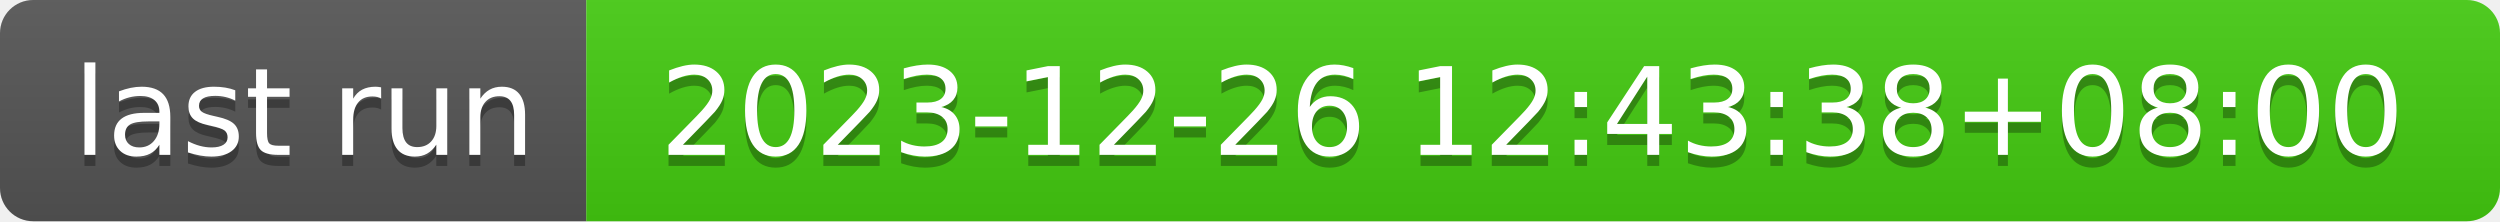
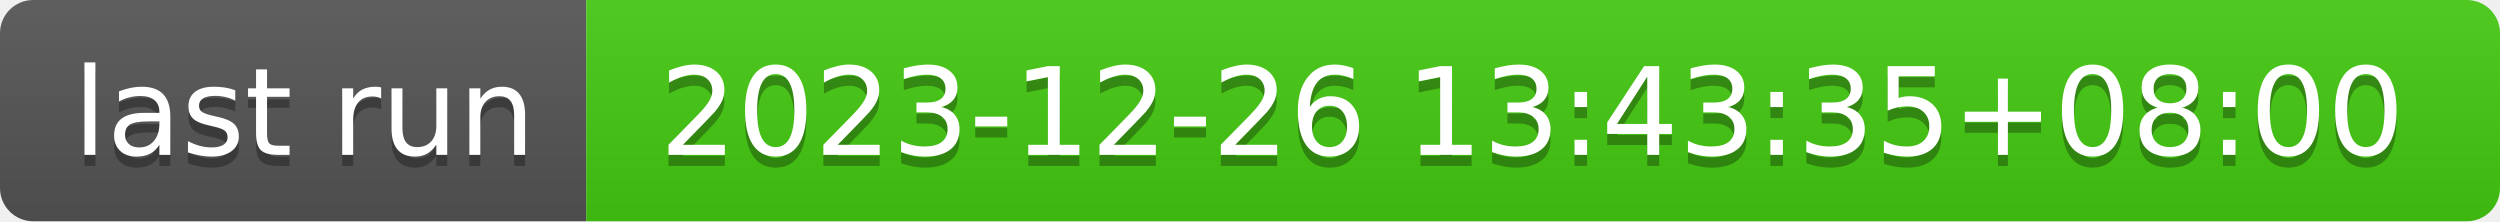
- <svg xmlns="http://www.w3.org/2000/svg" width="226" height="20" role="img" aria-label="last run: 2023-12-26 12:43:38+08:00">
+ <svg xmlns="http://www.w3.org/2000/svg" width="226" height="20" role="img" aria-label="last run: 2023-12-26 13:43:35+08:00">
  <linearGradient id="s" x2="0" y2="100%">
    <stop offset="0" stop-color="#bbb" stop-opacity=".1" />
    <stop offset="1" stop-opacity=".1" />
  </linearGradient>
  <clipPath id="r">
    <rect width="226" height="20" rx="3" fill="#fff" />
  </clipPath>
  <g clip-path="url(#r)">
    <rect width="53" height="20" fill="#555" />
    <rect x="53" width="173" height="20" fill="#4c1" />
    <rect width="226" height="20" fill="url(#s)" />
  </g>
  <g fill="#fff" text-anchor="middle" font-family="Verdana,Geneva,DejaVu Sans,sans-serif" text-rendering="geometricPrecision" font-size="110">
    <text aria-hidden="true" x="275" y="150" fill="#010101" fill-opacity=".3" transform="scale(.1)" textLength="430">last run</text>
    <text x="275" y="140" transform="scale(.1)" fill="#fff" textLength="430">last run</text>
-     <text aria-hidden="true" x="1385" y="150" fill="#010101" fill-opacity=".3" transform="scale(.1)" textLength="1630">2023-12-26 12:43:38+08:00</text>
-     <text x="1385" y="140" transform="scale(.1)" fill="#fff" textLength="1630">2023-12-26 12:43:38+08:00</text>
+     <text aria-hidden="true" x="1385" y="150" fill="#010101" fill-opacity=".3" transform="scale(.1)" textLength="1630">2023-12-26 13:43:35+08:00</text>
+     <text x="1385" y="140" transform="scale(.1)" fill="#fff" textLength="1630">2023-12-26 13:43:35+08:00</text>
  </g>
</svg>
